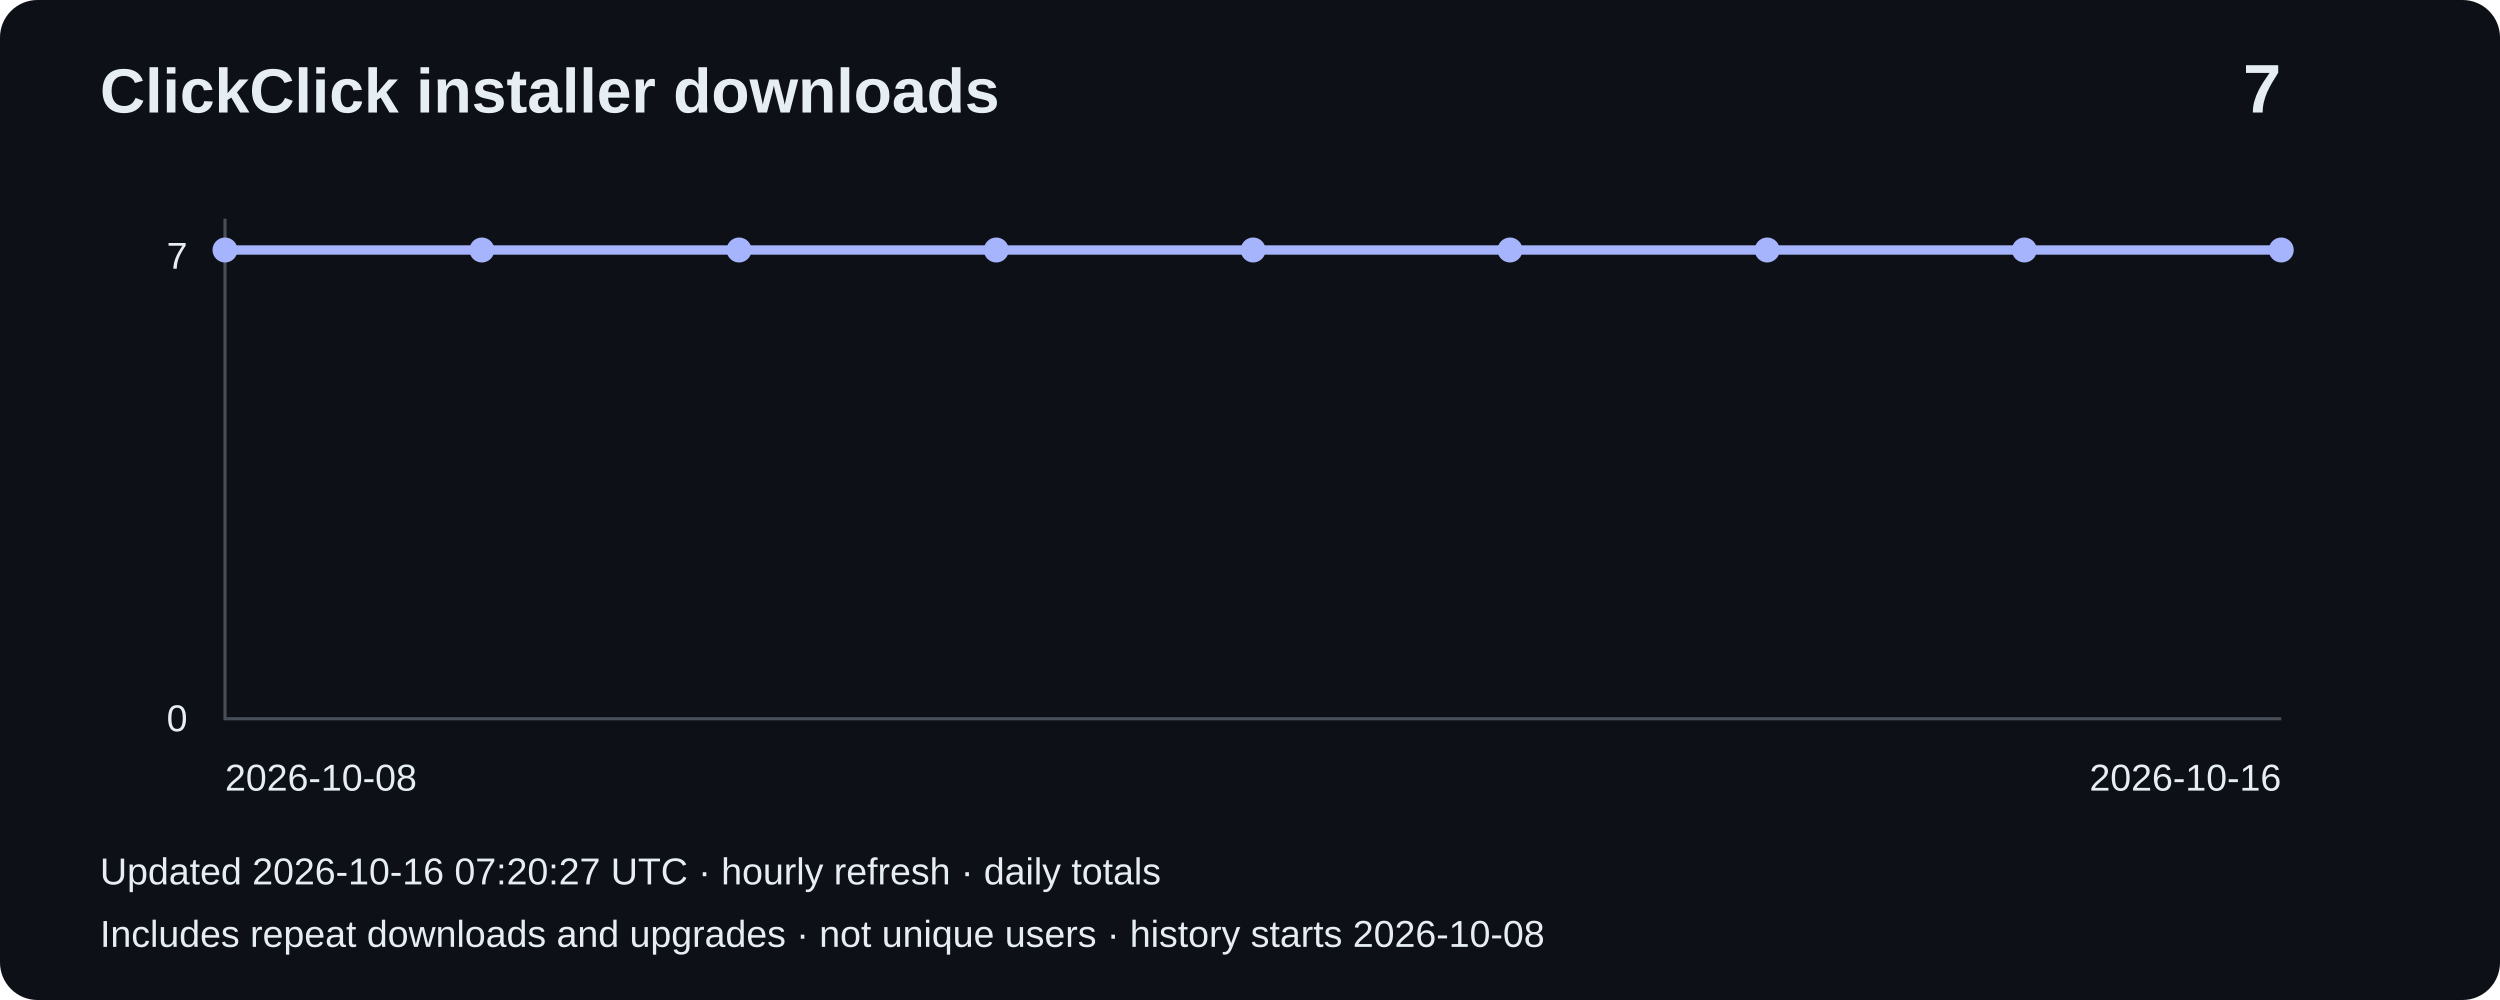
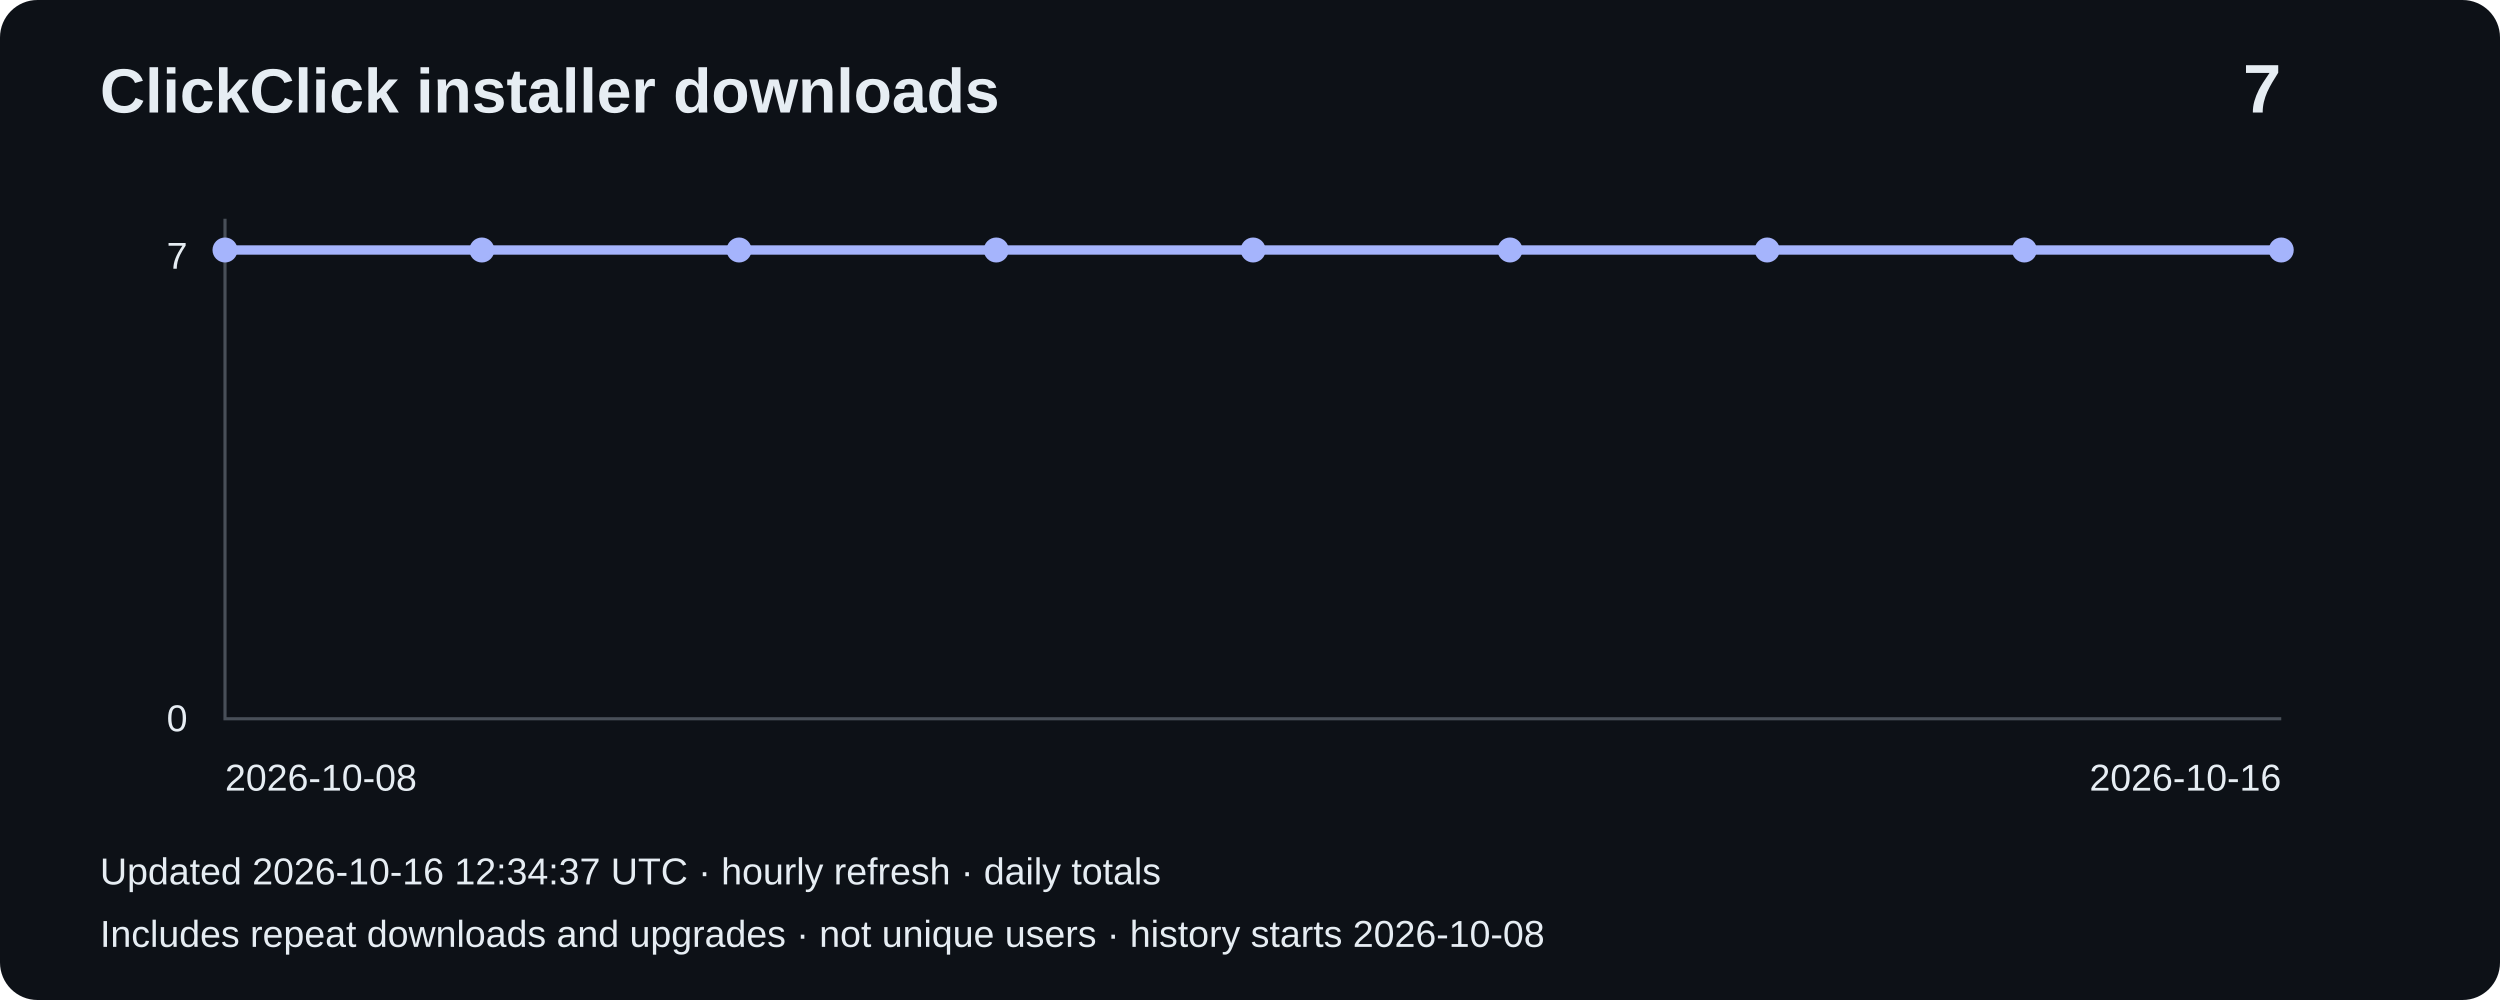
<svg xmlns="http://www.w3.org/2000/svg" width="800" height="320" viewBox="0 0 800 320" role="img" aria-label="Installer downloads: 7">
  <rect width="800" height="320" rx="12" fill="#0d1117" />
  <g font-family="Arial,sans-serif" fill="#e6edf3">
    <text x="32" y="36" font-size="20" font-weight="bold">ClickClick installer downloads</text>
    <text x="730" y="36" font-size="22" text-anchor="end" font-weight="bold">7</text>
    <path d="M72 70V230H730" fill="none" stroke="#484f58" />
    <text x="60" y="86" text-anchor="end" font-size="12">7</text>
    <text x="60" y="234" text-anchor="end" font-size="12">0</text>
    <polyline points="72.0,80.0 154.2,80.0 236.5,80.0 318.8,80.0 401.0,80.0 483.2,80.0 565.5,80.0 647.8,80.0 730.0,80.0" fill="none" stroke="#a5b4fc" stroke-width="3" />
    <circle cx="72.0" cy="80.0" r="4" fill="#a5b4fc" />
    <circle cx="154.2" cy="80.0" r="4" fill="#a5b4fc" />
    <circle cx="236.5" cy="80.0" r="4" fill="#a5b4fc" />
    <circle cx="318.8" cy="80.0" r="4" fill="#a5b4fc" />
    <circle cx="401.0" cy="80.0" r="4" fill="#a5b4fc" />
    <circle cx="483.2" cy="80.0" r="4" fill="#a5b4fc" />
    <circle cx="565.5" cy="80.0" r="4" fill="#a5b4fc" />
    <circle cx="647.8" cy="80.0" r="4" fill="#a5b4fc" />
    <circle cx="730.0" cy="80.0" r="4" fill="#a5b4fc" />
    <text x="72" y="253" font-size="12">2026-10-08</text>
    <text x="730" y="253" text-anchor="end" font-size="12">2026-10-16</text>
-     <text x="32" y="283" font-size="12">Updated 2026-10-16 07:20:27 UTC · hourly refresh · daily totals</text>
+     <text x="32" y="283" font-size="12">Updated 2026-10-16 12:34:37 UTC · hourly refresh · daily totals</text>
    <text x="32" y="303" font-size="12">Includes repeat downloads and upgrades · not unique users · history starts 2026-10-08</text>
  </g>
</svg>
